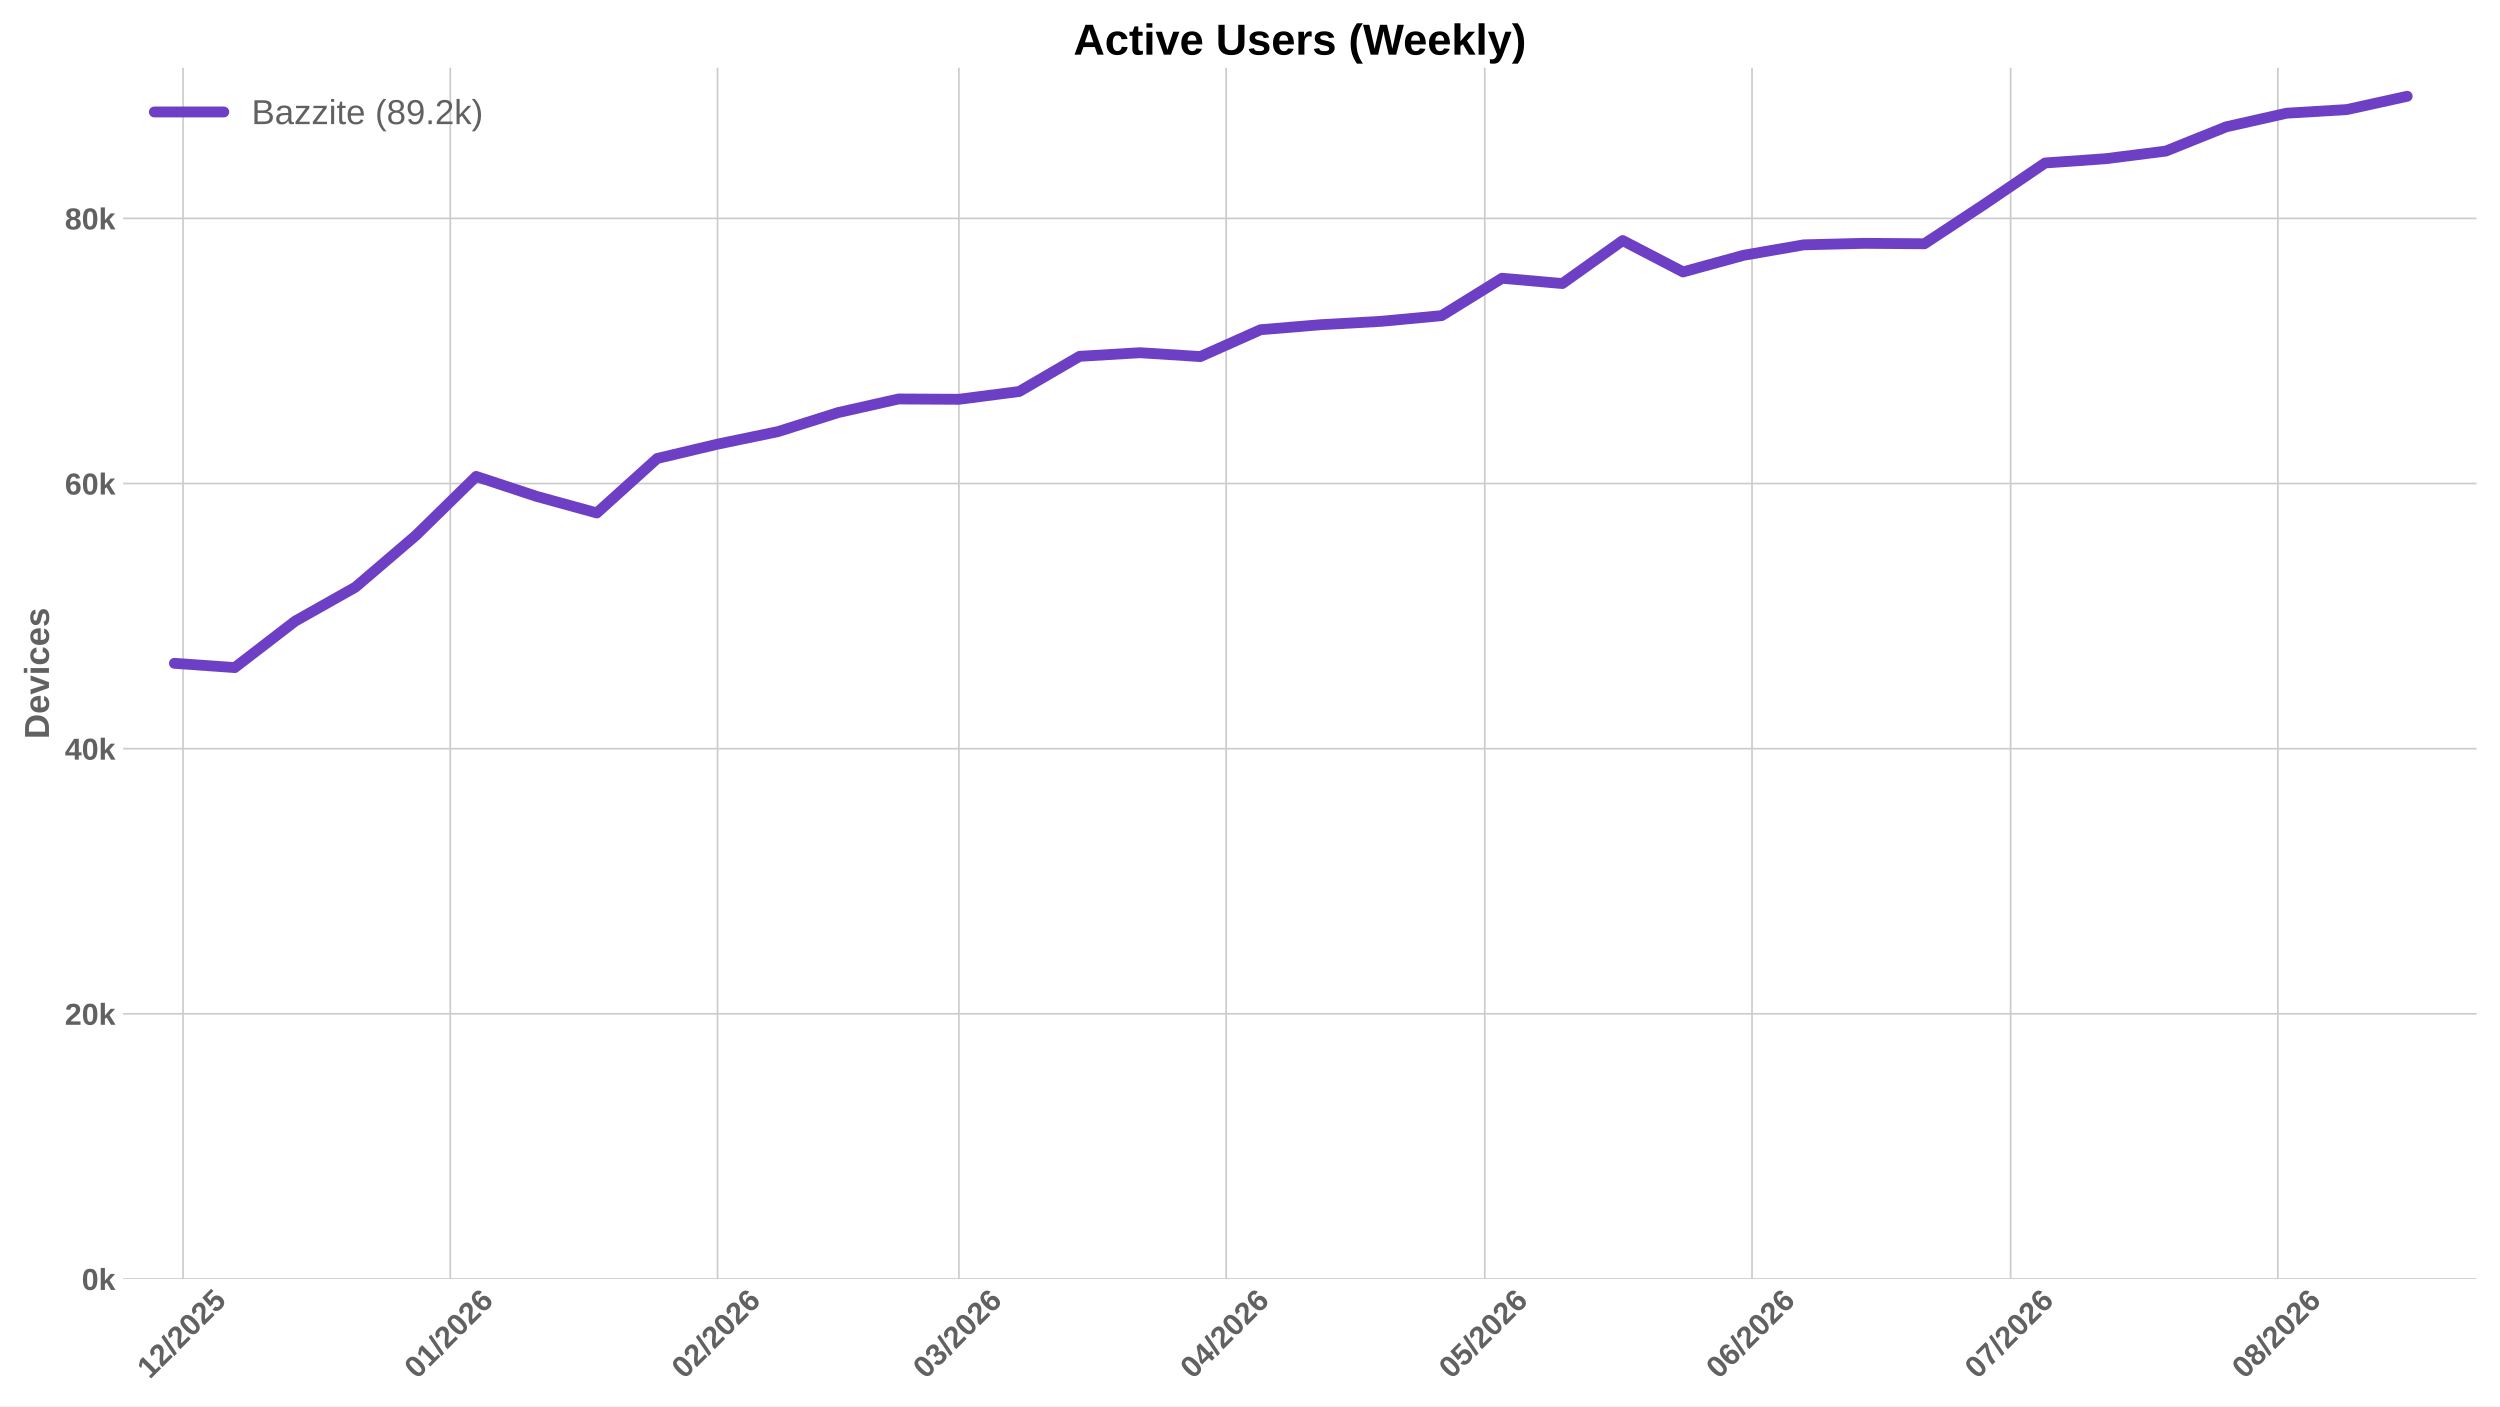
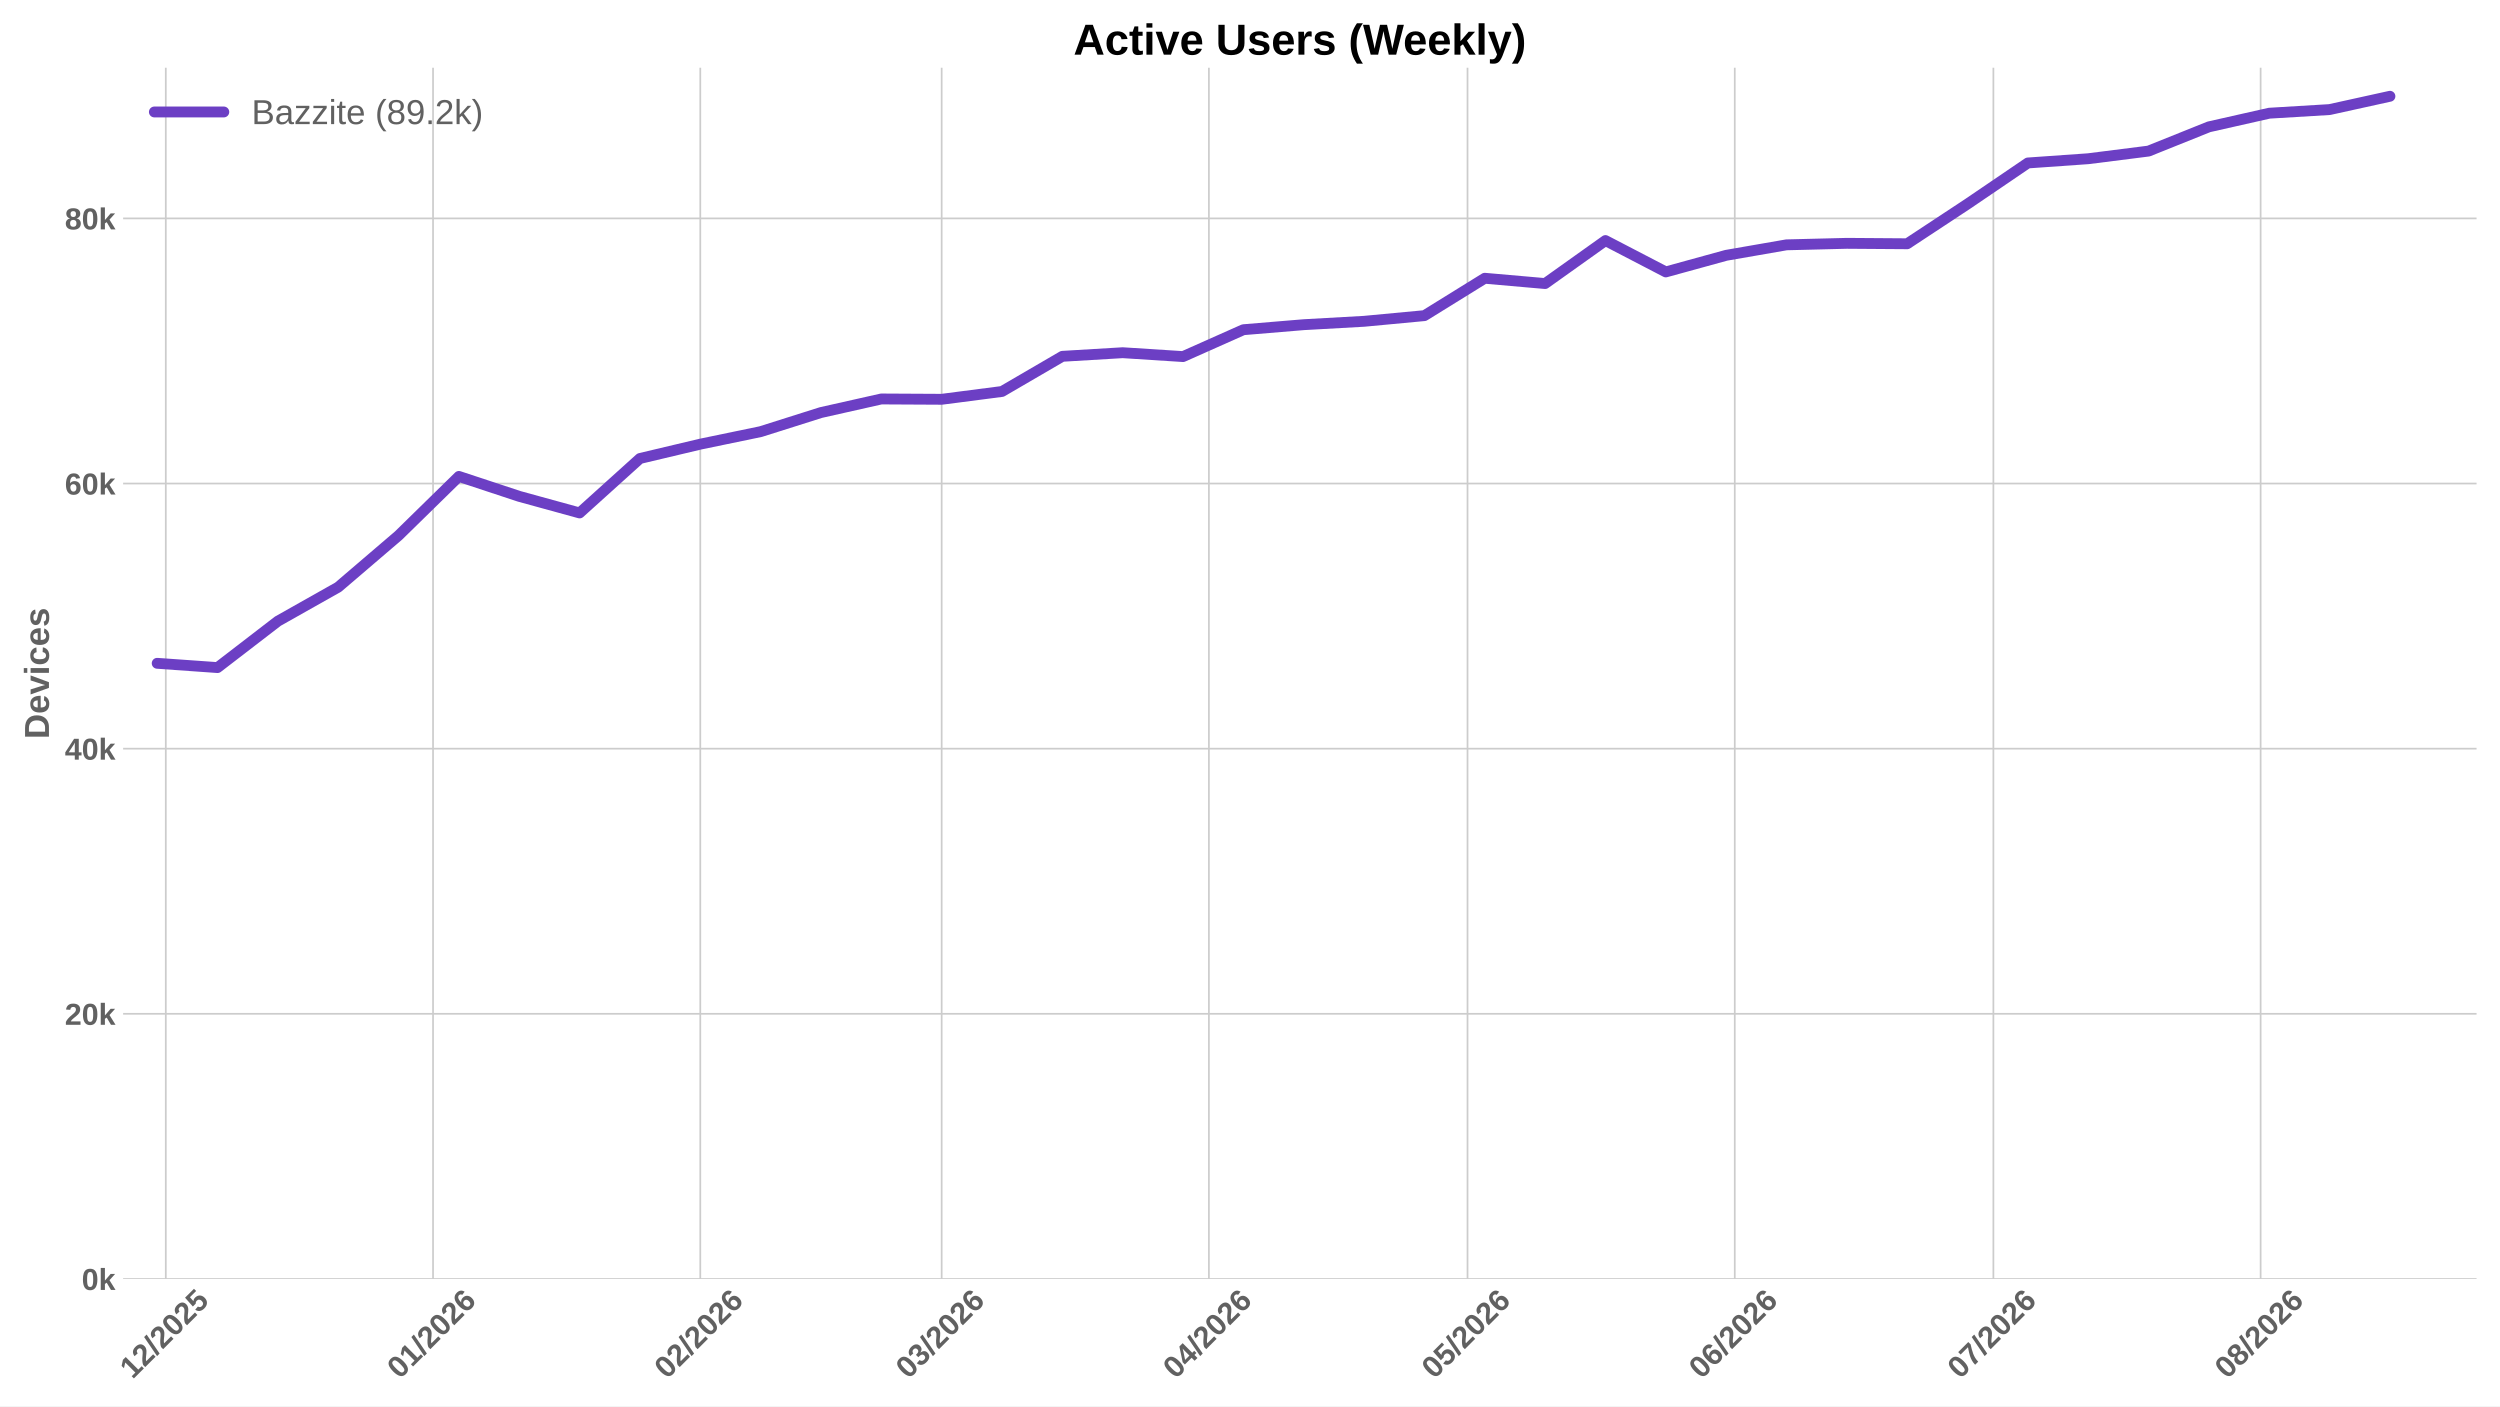
<svg xmlns="http://www.w3.org/2000/svg" xmlns:xlink="http://www.w3.org/1999/xlink" width="1152pt" height="648pt" viewBox="0 0 1152 648" version="1.1">
  <defs>
    <style type="text/css">*{stroke-linejoin: round; stroke-linecap: butt}</style>
  </defs>
  <g id="figure_1">
    <g id="patch_1">
      <path d="M 0 648  L 1152 648  L 1152 0  L 0 0  z " style="fill: #ffffff" />
    </g>
    <g id="axes_1">
      <g id="patch_2">
        <path d="M 56.73 589.343  L 1141.2 589.343  L 1141.2 31.2  L 56.73 31.2  z " style="fill: #ffffff" />
      </g>
      <g id="matplotlib.axis_1">
        <g id="xtick_1">
          <g id="line2d_1">
-             <path d="M 84.347 589.343  L 84.347 31.2  " clip-path="url(#p22e6b68489)" style="fill: none; stroke: #cccccc; stroke-width: 0.8; stroke-linecap: round" />
+             <path d="M 76.4 589.343  L 76.4 31.2  " clip-path="url(#p9e1f52e5dc)" style="fill: none; stroke: #cccccc; stroke-width: 0.8; stroke-linecap: round" />
          </g>
          <g id="line2d_2" />
          <g id="text_1">
-             <g style="fill: #616161" transform="translate(69.01661 635.7977) rotate(-45) scale(0.14 -0.14)">
+             <g style="fill: #616161" transform="translate(61.06966 635.7977) rotate(-45) scale(0.14 -0.14)">
              <defs>
                <path id="LiberationSans-Bold-31" d="M 403 0  L 403 653  L 1494 653  L 1494 3656  L 438 2997  L 438 3688  L 1541 4403  L 2372 4403  L 2372 653  L 3381 653  L 3381 0  L 403 0  z " transform="scale(0.015625)" />
                <path id="LiberationSans-Bold-32" d="M 222 0  L 222 609  Q 394 988 711 1347  Q 1028 1706 1509 2097  Q 1972 2472 2158 2715  Q 2344 2959 2344 3194  Q 2344 3769 1766 3769  Q 1484 3769 1336 3617  Q 1188 3466 1144 3163  L 259 3213  Q 334 3825 717 4147  Q 1100 4469 1759 4469  Q 2472 4469 2853 4144  Q 3234 3819 3234 3231  Q 3234 2922 3112 2672  Q 2991 2422 2800 2211  Q 2609 2000 2376 1815  Q 2144 1631 1925 1456  Q 1706 1281 1526 1103  Q 1347 925 1259 722  L 3303 722  L 3303 0  L 222 0  z " transform="scale(0.015625)" />
                <path id="LiberationSans-Bold-2f" d="M 63 -128  L 972 4638  L 1716 4638  L 822 -128  L 63 -128  z " transform="scale(0.015625)" />
                <path id="LiberationSans-Bold-30" d="M 3297 2203  Q 3297 1088 2914 512  Q 2531 -63 1766 -63  Q 253 -63 253 2203  Q 253 2994 418 3494  Q 584 3994 915 4231  Q 1247 4469 1791 4469  Q 2572 4469 2934 3903  Q 3297 3338 3297 2203  z M 2416 2203  Q 2416 2813 2356 3150  Q 2297 3488 2165 3634  Q 2034 3781 1784 3781  Q 1519 3781 1383 3632  Q 1247 3484 1189 3148  Q 1131 2813 1131 2203  Q 1131 1600 1192 1261  Q 1253 922 1386 775  Q 1519 628 1772 628  Q 2022 628 2158 783  Q 2294 938 2355 1278  Q 2416 1619 2416 2203  z " transform="scale(0.015625)" />
                <path id="LiberationSans-Bold-35" d="M 3381 1466  Q 3381 766 2945 351  Q 2509 -63 1750 -63  Q 1088 -63 689 235  Q 291 534 197 1100  L 1075 1172  Q 1144 891 1319 762  Q 1494 634 1759 634  Q 2088 634 2283 843  Q 2478 1053 2478 1447  Q 2478 1794 2293 2001  Q 2109 2209 1778 2209  Q 1413 2209 1181 1925  L 325 1925  L 478 4403  L 3125 4403  L 3125 3750  L 1275 3750  L 1203 2638  Q 1522 2919 2000 2919  Q 2628 2919 3004 2528  Q 3381 2138 3381 1466  z " transform="scale(0.015625)" />
              </defs>
              <use xlink:href="#LiberationSans-Bold-31" />
              <use xlink:href="#LiberationSans-Bold-32" transform="translate(55.61523 0)" />
              <use xlink:href="#LiberationSans-Bold-2f" transform="translate(111.2305 0)" />
              <use xlink:href="#LiberationSans-Bold-32" transform="translate(139.0137 0)" />
              <use xlink:href="#LiberationSans-Bold-30" transform="translate(194.6289 0)" />
              <use xlink:href="#LiberationSans-Bold-32" transform="translate(250.2441 0)" />
              <use xlink:href="#LiberationSans-Bold-35" transform="translate(305.8594 0)" />
            </g>
          </g>
        </g>
        <g id="xtick_2">
          <g id="line2d_3">
-             <path d="M 207.492 589.343  L 207.492 31.2  " clip-path="url(#p22e6b68489)" style="fill: none; stroke: #cccccc; stroke-width: 0.8; stroke-linecap: round" />
+             <path d="M 199.545 589.343  L 199.545 31.2  " clip-path="url(#p9e1f52e5dc)" style="fill: none; stroke: #cccccc; stroke-width: 0.8; stroke-linecap: round" />
          </g>
          <g id="line2d_4" />
          <g id="text_2">
-             <g style="fill: #616161" transform="translate(192.1616 635.7977) rotate(-45) scale(0.14 -0.14)">
+             <g style="fill: #616161" transform="translate(184.2146 635.7977) rotate(-45) scale(0.14 -0.14)">
              <defs>
                <path id="LiberationSans-Bold-36" d="M 3328 1441  Q 3328 738 2934 337  Q 2541 -63 1847 -63  Q 1069 -63 651 482  Q 234 1028 234 2100  Q 234 3278 657 3873  Q 1081 4469 1869 4469  Q 2428 4469 2751 4222  Q 3075 3975 3209 3456  L 2381 3341  Q 2263 3775 1850 3775  Q 1497 3775 1295 3422  Q 1094 3069 1094 2350  Q 1234 2584 1484 2709  Q 1734 2834 2050 2834  Q 2641 2834 2984 2459  Q 3328 2084 3328 1441  z M 2447 1416  Q 2447 1791 2273 1989  Q 2100 2188 1797 2188  Q 1506 2188 1331 2002  Q 1156 1816 1156 1509  Q 1156 1125 1339 873  Q 1522 622 1819 622  Q 2116 622 2281 833  Q 2447 1044 2447 1416  z " transform="scale(0.015625)" />
              </defs>
              <use xlink:href="#LiberationSans-Bold-30" />
              <use xlink:href="#LiberationSans-Bold-31" transform="translate(55.61523 0)" />
              <use xlink:href="#LiberationSans-Bold-2f" transform="translate(111.2305 0)" />
              <use xlink:href="#LiberationSans-Bold-32" transform="translate(139.0137 0)" />
              <use xlink:href="#LiberationSans-Bold-30" transform="translate(194.6289 0)" />
              <use xlink:href="#LiberationSans-Bold-32" transform="translate(250.2441 0)" />
              <use xlink:href="#LiberationSans-Bold-36" transform="translate(305.8594 0)" />
            </g>
          </g>
        </g>
        <g id="xtick_3">
          <g id="line2d_5">
-             <path d="M 330.637 589.343  L 330.637 31.2  " clip-path="url(#p22e6b68489)" style="fill: none; stroke: #cccccc; stroke-width: 0.8; stroke-linecap: round" />
+             <path d="M 322.69 589.343  L 322.69 31.2  " clip-path="url(#p9e1f52e5dc)" style="fill: none; stroke: #cccccc; stroke-width: 0.8; stroke-linecap: round" />
          </g>
          <g id="line2d_6" />
          <g id="text_3">
-             <g style="fill: #616161" transform="translate(315.3065 635.7977) rotate(-45) scale(0.14 -0.14)">
+             <g style="fill: #616161" transform="translate(307.3596 635.7977) rotate(-45) scale(0.14 -0.14)">
              <use xlink:href="#LiberationSans-Bold-30" />
              <use xlink:href="#LiberationSans-Bold-32" transform="translate(55.61523 0)" />
              <use xlink:href="#LiberationSans-Bold-2f" transform="translate(111.2305 0)" />
              <use xlink:href="#LiberationSans-Bold-32" transform="translate(139.0137 0)" />
              <use xlink:href="#LiberationSans-Bold-30" transform="translate(194.6289 0)" />
              <use xlink:href="#LiberationSans-Bold-32" transform="translate(250.2441 0)" />
              <use xlink:href="#LiberationSans-Bold-36" transform="translate(305.8594 0)" />
            </g>
          </g>
        </g>
        <g id="xtick_4">
          <g id="line2d_7">
-             <path d="M 441.864 589.343  L 441.864 31.2  " clip-path="url(#p22e6b68489)" style="fill: none; stroke: #cccccc; stroke-width: 0.8; stroke-linecap: round" />
+             <path d="M 433.918 589.343  L 433.918 31.2  " clip-path="url(#p9e1f52e5dc)" style="fill: none; stroke: #cccccc; stroke-width: 0.8; stroke-linecap: round" />
          </g>
          <g id="line2d_8" />
          <g id="text_4">
-             <g style="fill: #616161" transform="translate(426.5342 635.7977) rotate(-45) scale(0.14 -0.14)">
+             <g style="fill: #616161" transform="translate(418.5872 635.7977) rotate(-45) scale(0.14 -0.14)">
              <defs>
                <path id="LiberationSans-Bold-33" d="M 3328 1222  Q 3328 603 2922 265  Q 2516 -72 1766 -72  Q 1056 -72 637 254  Q 219 581 147 1197  L 1041 1275  Q 1125 641 1763 641  Q 2078 641 2253 797  Q 2428 953 2428 1275  Q 2428 1569 2215 1725  Q 2003 1881 1584 1881  L 1278 1881  L 1278 2591  L 1566 2591  Q 1944 2591 2134 2745  Q 2325 2900 2325 3188  Q 2325 3459 2173 3614  Q 2022 3769 1731 3769  Q 1459 3769 1292 3619  Q 1125 3469 1100 3194  L 222 3256  Q 291 3825 694 4147  Q 1097 4469 1747 4469  Q 2438 4469 2827 4158  Q 3216 3847 3216 3297  Q 3216 2884 2973 2618  Q 2731 2353 2275 2266  L 2275 2253  Q 2781 2194 3054 1920  Q 3328 1647 3328 1222  z " transform="scale(0.015625)" />
              </defs>
              <use xlink:href="#LiberationSans-Bold-30" />
              <use xlink:href="#LiberationSans-Bold-33" transform="translate(55.61523 0)" />
              <use xlink:href="#LiberationSans-Bold-2f" transform="translate(111.2305 0)" />
              <use xlink:href="#LiberationSans-Bold-32" transform="translate(139.0137 0)" />
              <use xlink:href="#LiberationSans-Bold-30" transform="translate(194.6289 0)" />
              <use xlink:href="#LiberationSans-Bold-32" transform="translate(250.2441 0)" />
              <use xlink:href="#LiberationSans-Bold-36" transform="translate(305.8594 0)" />
            </g>
          </g>
        </g>
        <g id="xtick_5">
          <g id="line2d_9">
-             <path d="M 565.009 589.343  L 565.009 31.2  " clip-path="url(#p22e6b68489)" style="fill: none; stroke: #cccccc; stroke-width: 0.8; stroke-linecap: round" />
+             <path d="M 557.062 589.343  L 557.062 31.2  " clip-path="url(#p9e1f52e5dc)" style="fill: none; stroke: #cccccc; stroke-width: 0.8; stroke-linecap: round" />
          </g>
          <g id="line2d_10" />
          <g id="text_5">
-             <g style="fill: #616161" transform="translate(549.6791 635.7977) rotate(-45) scale(0.14 -0.14)">
+             <g style="fill: #616161" transform="translate(541.7322 635.7977) rotate(-45) scale(0.14 -0.14)">
              <defs>
                <path id="LiberationSans-Bold-34" d="M 2938 897  L 2938 0  L 2100 0  L 2100 897  L 97 897  L 97 1556  L 1956 4403  L 2938 4403  L 2938 1550  L 3525 1550  L 3525 897  L 2938 897  z M 2100 2991  Q 2100 3159 2111 3356  Q 2122 3553 2128 3609  Q 2047 3434 1834 3103  L 813 1550  L 2100 1550  L 2100 2991  z " transform="scale(0.015625)" />
              </defs>
              <use xlink:href="#LiberationSans-Bold-30" />
              <use xlink:href="#LiberationSans-Bold-34" transform="translate(55.61523 0)" />
              <use xlink:href="#LiberationSans-Bold-2f" transform="translate(111.2305 0)" />
              <use xlink:href="#LiberationSans-Bold-32" transform="translate(139.0137 0)" />
              <use xlink:href="#LiberationSans-Bold-30" transform="translate(194.6289 0)" />
              <use xlink:href="#LiberationSans-Bold-32" transform="translate(250.2441 0)" />
              <use xlink:href="#LiberationSans-Bold-36" transform="translate(305.8594 0)" />
            </g>
          </g>
        </g>
        <g id="xtick_6">
          <g id="line2d_11">
-             <path d="M 684.182 589.343  L 684.182 31.2  " clip-path="url(#p22e6b68489)" style="fill: none; stroke: #cccccc; stroke-width: 0.8; stroke-linecap: round" />
+             <path d="M 676.235 589.343  L 676.235 31.2  " clip-path="url(#p9e1f52e5dc)" style="fill: none; stroke: #cccccc; stroke-width: 0.8; stroke-linecap: round" />
          </g>
          <g id="line2d_12" />
          <g id="text_6">
-             <g style="fill: #616161" transform="translate(668.8517 635.7977) rotate(-45) scale(0.14 -0.14)">
+             <g style="fill: #616161" transform="translate(660.9047 635.7977) rotate(-45) scale(0.14 -0.14)">
              <use xlink:href="#LiberationSans-Bold-30" />
              <use xlink:href="#LiberationSans-Bold-35" transform="translate(55.61523 0)" />
              <use xlink:href="#LiberationSans-Bold-2f" transform="translate(111.2305 0)" />
              <use xlink:href="#LiberationSans-Bold-32" transform="translate(139.0137 0)" />
              <use xlink:href="#LiberationSans-Bold-30" transform="translate(194.6289 0)" />
              <use xlink:href="#LiberationSans-Bold-32" transform="translate(250.2441 0)" />
              <use xlink:href="#LiberationSans-Bold-36" transform="translate(305.8594 0)" />
            </g>
          </g>
        </g>
        <g id="xtick_7">
          <g id="line2d_13">
-             <path d="M 807.327 589.343  L 807.327 31.2  " clip-path="url(#p22e6b68489)" style="fill: none; stroke: #cccccc; stroke-width: 0.8; stroke-linecap: round" />
+             <path d="M 799.38 589.343  L 799.38 31.2  " clip-path="url(#p9e1f52e5dc)" style="fill: none; stroke: #cccccc; stroke-width: 0.8; stroke-linecap: round" />
          </g>
          <g id="line2d_14" />
          <g id="text_7">
-             <g style="fill: #616161" transform="translate(791.9966 635.7977) rotate(-45) scale(0.14 -0.14)">
+             <g style="fill: #616161" transform="translate(784.0497 635.7977) rotate(-45) scale(0.14 -0.14)">
              <use xlink:href="#LiberationSans-Bold-30" />
              <use xlink:href="#LiberationSans-Bold-36" transform="translate(55.61523 0)" />
              <use xlink:href="#LiberationSans-Bold-2f" transform="translate(111.2305 0)" />
              <use xlink:href="#LiberationSans-Bold-32" transform="translate(139.0137 0)" />
              <use xlink:href="#LiberationSans-Bold-30" transform="translate(194.6289 0)" />
              <use xlink:href="#LiberationSans-Bold-32" transform="translate(250.2441 0)" />
              <use xlink:href="#LiberationSans-Bold-36" transform="translate(305.8594 0)" />
            </g>
          </g>
        </g>
        <g id="xtick_8">
          <g id="line2d_15">
-             <path d="M 926.499 589.343  L 926.499 31.2  " clip-path="url(#p22e6b68489)" style="fill: none; stroke: #cccccc; stroke-width: 0.8; stroke-linecap: round" />
+             <path d="M 918.552 589.343  L 918.552 31.2  " clip-path="url(#p9e1f52e5dc)" style="fill: none; stroke: #cccccc; stroke-width: 0.8; stroke-linecap: round" />
          </g>
          <g id="line2d_16" />
          <g id="text_8">
-             <g style="fill: #616161" transform="translate(911.1691 635.7977) rotate(-45) scale(0.14 -0.14)">
+             <g style="fill: #616161" transform="translate(903.2222 635.7977) rotate(-45) scale(0.14 -0.14)">
              <defs>
                <path id="LiberationSans-Bold-37" d="M 3278 3706  Q 2981 3238 2717 2797  Q 2453 2356 2256 1911  Q 2059 1466 1945 995  Q 1831 525 1831 0  L 916 0  Q 916 550 1059 1064  Q 1203 1578 1475 2111  Q 1747 2644 2463 3681  L 275 3681  L 275 4403  L 3278 4403  L 3278 3706  z " transform="scale(0.015625)" />
              </defs>
              <use xlink:href="#LiberationSans-Bold-30" />
              <use xlink:href="#LiberationSans-Bold-37" transform="translate(55.61523 0)" />
              <use xlink:href="#LiberationSans-Bold-2f" transform="translate(111.2305 0)" />
              <use xlink:href="#LiberationSans-Bold-32" transform="translate(139.0137 0)" />
              <use xlink:href="#LiberationSans-Bold-30" transform="translate(194.6289 0)" />
              <use xlink:href="#LiberationSans-Bold-32" transform="translate(250.2441 0)" />
              <use xlink:href="#LiberationSans-Bold-36" transform="translate(305.8594 0)" />
            </g>
          </g>
        </g>
        <g id="xtick_9">
          <g id="line2d_17">
-             <path d="M 1049.644 589.343  L 1049.644 31.2  " clip-path="url(#p22e6b68489)" style="fill: none; stroke: #cccccc; stroke-width: 0.8; stroke-linecap: round" />
+             <path d="M 1041.697 589.343  L 1041.697 31.2  " clip-path="url(#p9e1f52e5dc)" style="fill: none; stroke: #cccccc; stroke-width: 0.8; stroke-linecap: round" />
          </g>
          <g id="line2d_18" />
          <g id="text_9">
-             <g style="fill: #616161" transform="translate(1034.314 635.7977) rotate(-45) scale(0.14 -0.14)">
+             <g style="fill: #616161" transform="translate(1026.367 635.7977) rotate(-45) scale(0.14 -0.14)">
              <defs>
                <path id="LiberationSans-Bold-38" d="M 3363 1241  Q 3363 622 2953 279  Q 2544 -63 1784 -63  Q 1031 -63 617 278  Q 203 619 203 1234  Q 203 1656 447 1945  Q 691 2234 1100 2303  L 1100 2316  Q 744 2394 525 2669  Q 306 2944 306 3303  Q 306 3844 689 4156  Q 1072 4469 1772 4469  Q 2488 4469 2870 4164  Q 3253 3859 3253 3297  Q 3253 2938 3036 2666  Q 2819 2394 2453 2322  L 2453 2309  Q 2878 2241 3120 1961  Q 3363 1681 3363 1241  z M 2350 3250  Q 2350 3563 2206 3708  Q 2063 3853 1772 3853  Q 1203 3853 1203 3250  Q 1203 2619 1778 2619  Q 2066 2619 2208 2766  Q 2350 2913 2350 3250  z M 2453 1313  Q 2453 2003 1766 2003  Q 1447 2003 1276 1822  Q 1106 1641 1106 1300  Q 1106 913 1275 734  Q 1444 556 1791 556  Q 2131 556 2292 734  Q 2453 913 2453 1313  z " transform="scale(0.015625)" />
              </defs>
              <use xlink:href="#LiberationSans-Bold-30" />
              <use xlink:href="#LiberationSans-Bold-38" transform="translate(55.61523 0)" />
              <use xlink:href="#LiberationSans-Bold-2f" transform="translate(111.2305 0)" />
              <use xlink:href="#LiberationSans-Bold-32" transform="translate(139.0137 0)" />
              <use xlink:href="#LiberationSans-Bold-30" transform="translate(194.6289 0)" />
              <use xlink:href="#LiberationSans-Bold-32" transform="translate(250.2441 0)" />
              <use xlink:href="#LiberationSans-Bold-36" transform="translate(305.8594 0)" />
            </g>
          </g>
        </g>
      </g>
      <g id="matplotlib.axis_2">
        <g id="ytick_1">
          <g id="line2d_19">
-             <path d="M 56.73 589.343  L 1141.2 589.343  " clip-path="url(#p22e6b68489)" style="fill: none; stroke: #cccccc; stroke-width: 0.8; stroke-linecap: round" />
+             <path d="M 56.73 589.343  L 1141.2 589.343  " clip-path="url(#p9e1f52e5dc)" style="fill: none; stroke: #cccccc; stroke-width: 0.8; stroke-linecap: round" />
          </g>
          <g id="line2d_20" />
          <g id="text_10">
            <g style="fill: #616161" transform="translate(37.65937 594.416) scale(0.14 -0.14)">
              <defs>
                <path id="LiberationSans-Bold-6b" d="M 2606 0  L 1703 1531  L 1325 1269  L 1325 0  L 447 0  L 447 4638  L 1325 4638  L 1325 1981  L 2531 3381  L 3475 3381  L 2288 2063  L 3566 0  L 2606 0  z " transform="scale(0.015625)" />
              </defs>
              <use xlink:href="#LiberationSans-Bold-30" />
              <use xlink:href="#LiberationSans-Bold-6b" transform="translate(55.61523 0)" />
            </g>
          </g>
        </g>
        <g id="ytick_2">
          <g id="line2d_21">
-             <path d="M 56.73 467.169  L 1141.2 467.169  " clip-path="url(#p22e6b68489)" style="fill: none; stroke: #cccccc; stroke-width: 0.8; stroke-linecap: round" />
+             <path d="M 56.73 467.169  L 1141.2 467.169  " clip-path="url(#p9e1f52e5dc)" style="fill: none; stroke: #cccccc; stroke-width: 0.8; stroke-linecap: round" />
          </g>
          <g id="line2d_22" />
          <g id="text_11">
            <g style="fill: #616161" transform="translate(29.87406 472.2423) scale(0.14 -0.14)">
              <use xlink:href="#LiberationSans-Bold-32" />
              <use xlink:href="#LiberationSans-Bold-30" transform="translate(55.61523 0)" />
              <use xlink:href="#LiberationSans-Bold-6b" transform="translate(111.2305 0)" />
            </g>
          </g>
        </g>
        <g id="ytick_3">
          <g id="line2d_23">
-             <path d="M 56.73 344.996  L 1141.2 344.996  " clip-path="url(#p22e6b68489)" style="fill: none; stroke: #cccccc; stroke-width: 0.8; stroke-linecap: round" />
+             <path d="M 56.73 344.996  L 1141.2 344.996  " clip-path="url(#p9e1f52e5dc)" style="fill: none; stroke: #cccccc; stroke-width: 0.8; stroke-linecap: round" />
          </g>
          <g id="line2d_24" />
          <g id="text_12">
            <g style="fill: #616161" transform="translate(29.87406 350.0686) scale(0.14 -0.14)">
              <use xlink:href="#LiberationSans-Bold-34" />
              <use xlink:href="#LiberationSans-Bold-30" transform="translate(55.61523 0)" />
              <use xlink:href="#LiberationSans-Bold-6b" transform="translate(111.2305 0)" />
            </g>
          </g>
        </g>
        <g id="ytick_4">
          <g id="line2d_25">
-             <path d="M 56.73 222.822  L 1141.2 222.822  " clip-path="url(#p22e6b68489)" style="fill: none; stroke: #cccccc; stroke-width: 0.8; stroke-linecap: round" />
+             <path d="M 56.73 222.822  L 1141.2 222.822  " clip-path="url(#p9e1f52e5dc)" style="fill: none; stroke: #cccccc; stroke-width: 0.8; stroke-linecap: round" />
          </g>
          <g id="line2d_26" />
          <g id="text_13">
            <g style="fill: #616161" transform="translate(29.87406 227.8949) scale(0.14 -0.14)">
              <use xlink:href="#LiberationSans-Bold-36" />
              <use xlink:href="#LiberationSans-Bold-30" transform="translate(55.61523 0)" />
              <use xlink:href="#LiberationSans-Bold-6b" transform="translate(111.2305 0)" />
            </g>
          </g>
        </g>
        <g id="ytick_5">
          <g id="line2d_27">
-             <path d="M 56.73 100.648  L 1141.2 100.648  " clip-path="url(#p22e6b68489)" style="fill: none; stroke: #cccccc; stroke-width: 0.8; stroke-linecap: round" />
+             <path d="M 56.73 100.648  L 1141.2 100.648  " clip-path="url(#p9e1f52e5dc)" style="fill: none; stroke: #cccccc; stroke-width: 0.8; stroke-linecap: round" />
          </g>
          <g id="line2d_28" />
          <g id="text_14">
            <g style="fill: #616161" transform="translate(29.87406 105.7212) scale(0.14 -0.14)">
              <use xlink:href="#LiberationSans-Bold-38" />
              <use xlink:href="#LiberationSans-Bold-30" transform="translate(55.61523 0)" />
              <use xlink:href="#LiberationSans-Bold-6b" transform="translate(111.2305 0)" />
            </g>
          </g>
        </g>
        <g id="text_15">
          <g style="fill: #616161" transform="translate(22.55406 340.5153) rotate(-90) scale(0.16 -0.16)">
            <defs>
              <path id="LiberationSans-Bold-44" d="M 4353 2234  Q 4353 1553 4086 1045  Q 3819 538 3330 269  Q 2841 0 2209 0  L 428 0  L 428 4403  L 2022 4403  Q 3134 4403 3743 3842  Q 4353 3281 4353 2234  z M 3425 2234  Q 3425 2944 3056 3317  Q 2688 3691 2003 3691  L 1350 3691  L 1350 713  L 2131 713  Q 2725 713 3075 1122  Q 3425 1531 3425 2234  z " transform="scale(0.015625)" />
              <path id="LiberationSans-Bold-65" d="M 1831 -63  Q 1069 -63 659 389  Q 250 841 250 1706  Q 250 2544 665 2994  Q 1081 3444 1844 3444  Q 2572 3444 2956 2961  Q 3341 2478 3341 1547  L 3341 1522  L 1172 1522  Q 1172 1028 1355 776  Q 1538 525 1875 525  Q 2341 525 2463 928  L 3291 856  Q 2931 -63 1831 -63  z M 1831 2891  Q 1522 2891 1355 2675  Q 1188 2459 1178 2072  L 2491 2072  Q 2466 2481 2294 2686  Q 2122 2891 1831 2891  z " transform="scale(0.015625)" />
              <path id="LiberationSans-Bold-76" d="M 2284 0  L 1234 0  L 25 3381  L 953 3381  L 1544 1491  Q 1591 1334 1766 709  Q 1797 838 1894 1159  Q 1991 1481 2613 3381  L 3531 3381  L 2284 0  z " transform="scale(0.015625)" />
              <path id="LiberationSans-Bold-69" d="M 447 3991  L 447 4638  L 1325 4638  L 1325 3991  L 447 3991  z M 447 0  L 447 3381  L 1325 3381  L 1325 0  L 447 0  z " transform="scale(0.015625)" />
              <path id="LiberationSans-Bold-63" d="M 1856 -63  Q 1088 -63 669 395  Q 250 853 250 1672  Q 250 2509 672 2976  Q 1094 3444 1869 3444  Q 2466 3444 2856 3144  Q 3247 2844 3347 2316  L 2463 2272  Q 2425 2531 2275 2686  Q 2125 2841 1850 2841  Q 1172 2841 1172 1706  Q 1172 538 1863 538  Q 2113 538 2281 695  Q 2450 853 2491 1166  L 3372 1125  Q 3325 778 3123 506  Q 2922 234 2594 85  Q 2266 -63 1856 -63  z " transform="scale(0.015625)" />
              <path id="LiberationSans-Bold-73" d="M 3297 988  Q 3297 497 2895 217  Q 2494 -63 1784 -63  Q 1088 -63 717 157  Q 347 378 225 844  L 997 959  Q 1063 719 1223 619  Q 1384 519 1784 519  Q 2153 519 2322 612  Q 2491 706 2491 906  Q 2491 1069 2355 1164  Q 2219 1259 1894 1325  Q 1150 1472 890 1598  Q 631 1725 495 1926  Q 359 2128 359 2422  Q 359 2906 732 3176  Q 1106 3447 1791 3447  Q 2394 3447 2761 3212  Q 3128 2978 3219 2534  L 2441 2453  Q 2403 2659 2256 2761  Q 2109 2863 1791 2863  Q 1478 2863 1322 2783  Q 1166 2703 1166 2516  Q 1166 2369 1286 2283  Q 1406 2197 1691 2141  Q 2088 2059 2395 1973  Q 2703 1888 2889 1769  Q 3075 1650 3186 1464  Q 3297 1278 3297 988  z " transform="scale(0.015625)" />
            </defs>
            <use xlink:href="#LiberationSans-Bold-44" />
            <use xlink:href="#LiberationSans-Bold-65" transform="translate(72.2168 0)" />
            <use xlink:href="#LiberationSans-Bold-76" transform="translate(127.832 0)" />
            <use xlink:href="#LiberationSans-Bold-69" transform="translate(183.4473 0)" />
            <use xlink:href="#LiberationSans-Bold-63" transform="translate(211.2305 0)" />
            <use xlink:href="#LiberationSans-Bold-65" transform="translate(266.8457 0)" />
            <use xlink:href="#LiberationSans-Bold-73" transform="translate(322.4609 0)" />
          </g>
        </g>
      </g>
      <g id="line2d_29">
-         <path d="M 80.374 305.65  L 108.181 307.623  L 135.988 286.23  L 163.795 270.549  L 191.602 246.762  L 219.409 219.536  L 247.216 228.723  L 275.023 236.365  L 302.83 211.271  L 330.637 204.667  L 358.444 198.9  L 386.251 190.104  L 414.058 183.843  L 441.864 183.995  L 469.671 180.391  L 497.478 164.191  L 525.285 162.529  L 553.092 164.313  L 580.899 151.931  L 608.706 149.616  L 636.513 148.058  L 664.32 145.443  L 692.127 128.223  L 719.934 130.66  L 747.741 110.85  L 775.548 125.303  L 803.354 117.655  L 831.161 112.823  L 858.968 112.127  L 886.775 112.328  L 914.582 93.996  L 942.389 75.096  L 970.196 73.141  L 998.003 69.616  L 1025.81 58.45  L 1053.617 52.164  L 1081.424 50.49  L 1109.231 44.363  " clip-path="url(#p22e6b68489)" style="fill: none; stroke: #6c3fc4; stroke-width: 5; stroke-linecap: round" />
+         <path d="M 72.428 305.65  L 100.234 307.623  L 128.041 286.23  L 155.848 270.549  L 183.655 246.762  L 211.462 219.536  L 239.269 228.723  L 267.076 236.365  L 294.883 211.271  L 322.69 204.667  L 350.497 198.9  L 378.304 190.104  L 406.111 183.843  L 433.918 183.995  L 461.724 180.391  L 489.531 164.191  L 517.338 162.529  L 545.145 164.313  L 572.952 151.931  L 600.759 149.616  L 628.566 148.058  L 656.373 145.443  L 684.18 128.223  L 711.987 130.66  L 739.794 110.85  L 767.601 125.303  L 795.408 117.655  L 823.214 112.823  L 851.021 112.127  L 878.828 112.328  L 906.635 93.996  L 934.442 75.096  L 962.249 73.141  L 990.056 69.616  L 1017.863 58.45  L 1045.67 52.164  L 1073.477 50.49  L 1101.284 44.363  " clip-path="url(#p9e1f52e5dc)" style="fill: none; stroke: #6c3fc4; stroke-width: 5; stroke-linecap: round" />
      </g>
      <g id="patch_3">
        <path d="M 56.73 589.343  L 56.73 31.2  " style="fill: none" />
      </g>
      <g id="patch_4">
        <path d="M 1141.2 589.343  L 1141.2 31.2  " style="fill: none" />
      </g>
      <g id="patch_5">
        <path d="M 56.73 589.343  L 1141.2 589.343  " style="fill: none" />
      </g>
      <g id="patch_6">
        <path d="M 56.73 31.2  L 1141.2 31.2  " style="fill: none" />
      </g>
      <g id="text_16">
        <g transform="translate(494.6541 25.2) scale(0.2 -0.2)">
          <defs>
            <path id="LiberationSans-Bold-41" d="M 3541 0  L 3150 1125  L 1472 1125  L 1081 0  L 159 0  L 1766 4403  L 2853 4403  L 4453 0  L 3541 0  z M 2309 3725  L 2291 3656  Q 2259 3544 2215 3400  Q 2172 3256 1678 1819  L 2944 1819  L 2509 3084  L 2375 3509  L 2309 3725  z " transform="scale(0.015625)" />
            <path id="LiberationSans-Bold-74" d="M 1313 -56  Q 925 -56 715 155  Q 506 366 506 794  L 506 2788  L 78 2788  L 78 3381  L 550 3381  L 825 4175  L 1375 4175  L 1375 3381  L 2016 3381  L 2016 2788  L 1375 2788  L 1375 1031  Q 1375 784 1469 667  Q 1563 550 1759 550  Q 1863 550 2053 594  L 2053 50  Q 1728 -56 1313 -56  z " transform="scale(0.015625)" />
            <path id="LiberationSans-Bold-20" transform="scale(0.015625)" />
            <path id="LiberationSans-Bold-55" d="M 2259 -63  Q 1350 -63 867 381  Q 384 825 384 1650  L 384 4403  L 1306 4403  L 1306 1722  Q 1306 1200 1554 929  Q 1803 659 2284 659  Q 2778 659 3043 942  Q 3309 1225 3309 1753  L 3309 4403  L 4231 4403  L 4231 1697  Q 4231 859 3714 398  Q 3197 -63 2259 -63  z " transform="scale(0.015625)" />
            <path id="LiberationSans-Bold-72" d="M 447 0  L 447 2588  Q 447 2866 439 3052  Q 431 3238 422 3381  L 1259 3381  Q 1269 3325 1284 3039  Q 1300 2753 1300 2659  L 1313 2659  Q 1441 3016 1541 3161  Q 1641 3306 1778 3376  Q 1916 3447 2122 3447  Q 2291 3447 2394 3400  L 2394 2666  Q 2181 2713 2019 2713  Q 1691 2713 1508 2447  Q 1325 2181 1325 1659  L 1325 0  L 447 0  z " transform="scale(0.015625)" />
            <path id="LiberationSans-Bold-28" d="M 1247 -1328  Q 756 -622 537 81  Q 319 784 319 1659  Q 319 2531 537 3232  Q 756 3934 1247 4638  L 2125 4638  Q 1631 3925 1407 3219  Q 1184 2513 1184 1656  Q 1184 803 1406 101  Q 1628 -600 2125 -1328  L 1247 -1328  z " transform="scale(0.015625)" />
            <path id="LiberationSans-Bold-57" d="M 4897 0  L 3803 0  L 3206 2547  Q 3097 2997 3022 3488  Q 2947 3078 2900 2864  Q 2853 2650 2234 0  L 1141 0  L 6 4403  L 941 4403  L 1578 1559  L 1722 872  Q 1809 1306 1892 1701  Q 1975 2097 2516 4403  L 3547 4403  L 4103 2059  Q 4169 1797 4325 872  L 4403 1234  L 4569 1953  L 5100 4403  L 6034 4403  L 4897 0  z " transform="scale(0.015625)" />
            <path id="LiberationSans-Bold-6c" d="M 447 0  L 447 4638  L 1325 4638  L 1325 0  L 447 0  z " transform="scale(0.015625)" />
            <path id="LiberationSans-Bold-79" d="M 884 -1328  Q 569 -1328 331 -1288  L 331 -663  Q 497 -688 634 -688  Q 822 -688 945 -628  Q 1069 -569 1167 -431  Q 1266 -294 1388 34  L 50 3381  L 978 3381  L 1509 1797  Q 1634 1456 1825 753  L 1903 1050  L 2106 1784  L 2606 3381  L 3525 3381  L 2188 -178  Q 1919 -828 1630 -1078  Q 1341 -1328 884 -1328  z " transform="scale(0.015625)" />
            <path id="LiberationSans-Bold-29" d="M 6 -1328  Q 506 -597 726 101  Q 947 800 947 1656  Q 947 2516 722 3223  Q 497 3931 6 4638  L 884 4638  Q 1378 3928 1595 3225  Q 1813 2522 1813 1659  Q 1813 791 1595 87  Q 1378 -616 884 -1328  L 6 -1328  z " transform="scale(0.015625)" />
          </defs>
          <use xlink:href="#LiberationSans-Bold-41" />
          <use xlink:href="#LiberationSans-Bold-63" transform="translate(72.2168 0)" />
          <use xlink:href="#LiberationSans-Bold-74" transform="translate(127.832 0)" />
          <use xlink:href="#LiberationSans-Bold-69" transform="translate(161.1328 0)" />
          <use xlink:href="#LiberationSans-Bold-76" transform="translate(188.916 0)" />
          <use xlink:href="#LiberationSans-Bold-65" transform="translate(244.5312 0)" />
          <use xlink:href="#LiberationSans-Bold-20" transform="translate(300.1465 0)" />
          <use xlink:href="#LiberationSans-Bold-55" transform="translate(327.9297 0)" />
          <use xlink:href="#LiberationSans-Bold-73" transform="translate(400.1465 0)" />
          <use xlink:href="#LiberationSans-Bold-65" transform="translate(455.7617 0)" />
          <use xlink:href="#LiberationSans-Bold-72" transform="translate(511.377 0)" />
          <use xlink:href="#LiberationSans-Bold-73" transform="translate(550.293 0)" />
          <use xlink:href="#LiberationSans-Bold-20" transform="translate(605.9082 0)" />
          <use xlink:href="#LiberationSans-Bold-28" transform="translate(633.6914 0)" />
          <use xlink:href="#LiberationSans-Bold-57" transform="translate(666.9922 0)" />
          <use xlink:href="#LiberationSans-Bold-65" transform="translate(759.627 0)" />
          <use xlink:href="#LiberationSans-Bold-65" transform="translate(815.2422 0)" />
          <use xlink:href="#LiberationSans-Bold-6b" transform="translate(870.8574 0)" />
          <use xlink:href="#LiberationSans-Bold-6c" transform="translate(926.4727 0)" />
          <use xlink:href="#LiberationSans-Bold-79" transform="translate(954.2559 0)" />
          <use xlink:href="#LiberationSans-Bold-29" transform="translate(1009.871 0)" />
        </g>
      </g>
      <g id="legend_1">
        <g id="line2d_30">
          <path d="M 71.13 51.595  L 87.13 51.595  L 103.13 51.595  " style="fill: none; stroke: #6c3fc4; stroke-width: 5; stroke-linecap: round" />
        </g>
        <g id="text_17">
          <g style="fill: #616161" transform="translate(115.93 57.195) scale(0.16 -0.16)">
            <defs>
              <path id="LiberationSans-42" d="M 3931 1241  Q 3931 653 3503 326  Q 3075 0 2313 0  L 525 0  L 525 4403  L 2125 4403  Q 3675 4403 3675 3334  Q 3675 2944 3456 2678  Q 3238 2413 2838 2322  Q 3363 2259 3647 1970  Q 3931 1681 3931 1241  z M 3075 3263  Q 3075 3619 2831 3772  Q 2588 3925 2125 3925  L 1122 3925  L 1122 2531  L 2125 2531  Q 2603 2531 2839 2711  Q 3075 2891 3075 3263  z M 3328 1288  Q 3328 2066 2234 2066  L 1122 2066  L 1122 478  L 2281 478  Q 2828 478 3078 681  Q 3328 884 3328 1288  z " transform="scale(0.015625)" />
              <path id="LiberationSans-61" d="M 1294 -63  Q 784 -63 528 206  Q 272 475 272 944  Q 272 1469 617 1750  Q 963 2031 1731 2050  L 2491 2063  L 2491 2247  Q 2491 2659 2316 2837  Q 2141 3016 1766 3016  Q 1388 3016 1216 2887  Q 1044 2759 1009 2478  L 422 2531  Q 566 3444 1778 3444  Q 2416 3444 2737 3151  Q 3059 2859 3059 2306  L 3059 850  Q 3059 600 3125 473  Q 3191 347 3375 347  Q 3456 347 3559 369  L 3559 19  Q 3347 -31 3125 -31  Q 2813 -31 2670 133  Q 2528 297 2509 647  L 2491 647  Q 2275 259 1989 98  Q 1703 -63 1294 -63  z M 1422 359  Q 1731 359 1972 500  Q 2213 641 2352 886  Q 2491 1131 2491 1391  L 2491 1669  L 1875 1656  Q 1478 1650 1273 1575  Q 1069 1500 959 1344  Q 850 1188 850 934  Q 850 659 998 509  Q 1147 359 1422 359  z " transform="scale(0.015625)" />
              <path id="LiberationSans-7a" d="M 259 0  L 259 428  L 2150 2947  L 366 2947  L 366 3381  L 2816 3381  L 2816 2953  L 922 434  L 2881 434  L 2881 0  L 259 0  z " transform="scale(0.015625)" />
              <path id="LiberationSans-69" d="M 428 4100  L 428 4638  L 991 4638  L 991 4100  L 428 4100  z M 428 0  L 428 3381  L 991 3381  L 991 0  L 428 0  z " transform="scale(0.015625)" />
              <path id="LiberationSans-74" d="M 1731 25  Q 1453 -50 1163 -50  Q 488 -50 488 716  L 488 2972  L 97 2972  L 97 3381  L 509 3381  L 675 4138  L 1050 4138  L 1050 3381  L 1675 3381  L 1675 2972  L 1050 2972  L 1050 838  Q 1050 594 1129 495  Q 1209 397 1406 397  Q 1519 397 1731 441  L 1731 25  z " transform="scale(0.015625)" />
              <path id="LiberationSans-65" d="M 863 1572  Q 863 991 1103 675  Q 1344 359 1806 359  Q 2172 359 2392 506  Q 2613 653 2691 878  L 3184 738  Q 2881 -63 1806 -63  Q 1056 -63 664 384  Q 272 831 272 1713  Q 272 2550 664 2997  Q 1056 3444 1784 3444  Q 3275 3444 3275 1647  L 3275 1572  L 863 1572  z M 2694 2003  Q 2647 2538 2422 2783  Q 2197 3028 1775 3028  Q 1366 3028 1127 2754  Q 888 2481 869 2003  L 2694 2003  z " transform="scale(0.015625)" />
              <path id="LiberationSans-20" transform="scale(0.015625)" />
              <path id="LiberationSans-28" d="M 397 1663  Q 397 2566 680 3284  Q 963 4003 1550 4638  L 2094 4638  Q 1509 3988 1236 3256  Q 963 2525 963 1656  Q 963 791 1233 62  Q 1503 -666 2094 -1325  L 1550 -1325  Q 959 -688 678 32  Q 397 753 397 1650  L 397 1663  z " transform="scale(0.015625)" />
              <path id="LiberationSans-38" d="M 3281 1228  Q 3281 619 2893 278  Q 2506 -63 1781 -63  Q 1075 -63 676 271  Q 278 606 278 1222  Q 278 1653 525 1947  Q 772 2241 1156 2303  L 1156 2316  Q 797 2400 589 2681  Q 381 2963 381 3341  Q 381 3844 757 4156  Q 1134 4469 1769 4469  Q 2419 4469 2795 4162  Q 3172 3856 3172 3334  Q 3172 2956 2962 2675  Q 2753 2394 2391 2322  L 2391 2309  Q 2813 2241 3047 1952  Q 3281 1663 3281 1228  z M 2588 3303  Q 2588 4050 1769 4050  Q 1372 4050 1164 3862  Q 956 3675 956 3303  Q 956 2925 1170 2726  Q 1384 2528 1775 2528  Q 2172 2528 2380 2711  Q 2588 2894 2588 3303  z M 2697 1281  Q 2697 1691 2453 1898  Q 2209 2106 1769 2106  Q 1341 2106 1100 1882  Q 859 1659 859 1269  Q 859 359 1788 359  Q 2247 359 2472 579  Q 2697 800 2697 1281  z " transform="scale(0.015625)" />
              <path id="LiberationSans-39" d="M 3256 2291  Q 3256 1156 2842 546  Q 2428 -63 1663 -63  Q 1147 -63 836 154  Q 525 372 391 856  L 928 941  Q 1097 391 1672 391  Q 2156 391 2422 841  Q 2688 1291 2700 2125  Q 2575 1844 2272 1673  Q 1969 1503 1606 1503  Q 1013 1503 656 1909  Q 300 2316 300 2988  Q 300 3678 687 4073  Q 1075 4469 1766 4469  Q 2500 4469 2878 3925  Q 3256 3381 3256 2291  z M 2644 2834  Q 2644 3366 2400 3689  Q 2156 4013 1747 4013  Q 1341 4013 1106 3736  Q 872 3459 872 2988  Q 872 2506 1106 2226  Q 1341 1947 1741 1947  Q 1984 1947 2193 2058  Q 2403 2169 2523 2372  Q 2644 2575 2644 2834  z " transform="scale(0.015625)" />
              <path id="LiberationSans-2e" d="M 584 0  L 584 684  L 1194 684  L 1194 0  L 584 0  z " transform="scale(0.015625)" />
              <path id="LiberationSans-32" d="M 322 0  L 322 397  Q 481 763 711 1042  Q 941 1322 1194 1548  Q 1447 1775 1695 1969  Q 1944 2163 2144 2356  Q 2344 2550 2467 2762  Q 2591 2975 2591 3244  Q 2591 3606 2378 3806  Q 2166 4006 1788 4006  Q 1428 4006 1195 3811  Q 963 3616 922 3263  L 347 3316  Q 409 3844 795 4156  Q 1181 4469 1788 4469  Q 2453 4469 2811 4155  Q 3169 3841 3169 3263  Q 3169 3006 3051 2753  Q 2934 2500 2703 2247  Q 2472 1994 1819 1463  Q 1459 1169 1246 933  Q 1034 697 941 478  L 3238 478  L 3238 0  L 322 0  z " transform="scale(0.015625)" />
              <path id="LiberationSans-6b" d="M 2550 0  L 1406 1544  L 994 1203  L 994 0  L 431 0  L 431 4638  L 994 4638  L 994 1741  L 2478 3381  L 3138 3381  L 1766 1928  L 3209 0  L 2550 0  z " transform="scale(0.015625)" />
              <path id="LiberationSans-29" d="M 1734 1650  Q 1734 747 1451 28  Q 1169 -691 581 -1325  L 38 -1325  Q 625 -669 897 57  Q 1169 784 1169 1656  Q 1169 2528 895 3256  Q 622 3984 38 4638  L 581 4638  Q 1172 4000 1453 3279  Q 1734 2559 1734 1663  L 1734 1650  z " transform="scale(0.015625)" />
            </defs>
            <use xlink:href="#LiberationSans-42" />
            <use xlink:href="#LiberationSans-61" transform="translate(66.69922 0)" />
            <use xlink:href="#LiberationSans-7a" transform="translate(122.3145 0)" />
            <use xlink:href="#LiberationSans-7a" transform="translate(172.3145 0)" />
            <use xlink:href="#LiberationSans-69" transform="translate(222.3145 0)" />
            <use xlink:href="#LiberationSans-74" transform="translate(244.5312 0)" />
            <use xlink:href="#LiberationSans-65" transform="translate(272.3145 0)" />
            <use xlink:href="#LiberationSans-20" transform="translate(327.9297 0)" />
            <use xlink:href="#LiberationSans-28" transform="translate(355.7129 0)" />
            <use xlink:href="#LiberationSans-38" transform="translate(389.0137 0)" />
            <use xlink:href="#LiberationSans-39" transform="translate(444.6289 0)" />
            <use xlink:href="#LiberationSans-2e" transform="translate(500.2441 0)" />
            <use xlink:href="#LiberationSans-32" transform="translate(528.0273 0)" />
            <use xlink:href="#LiberationSans-6b" transform="translate(583.6426 0)" />
            <use xlink:href="#LiberationSans-29" transform="translate(633.6426 0)" />
          </g>
        </g>
      </g>
    </g>
  </g>
  <defs>
-     <clipPath id="p22e6b68489">
+     <clipPath id="p9e1f52e5dc">
      <rect x="56.73" y="31.2" width="1084.47" height="558.143" />
    </clipPath>
  </defs>
</svg>
